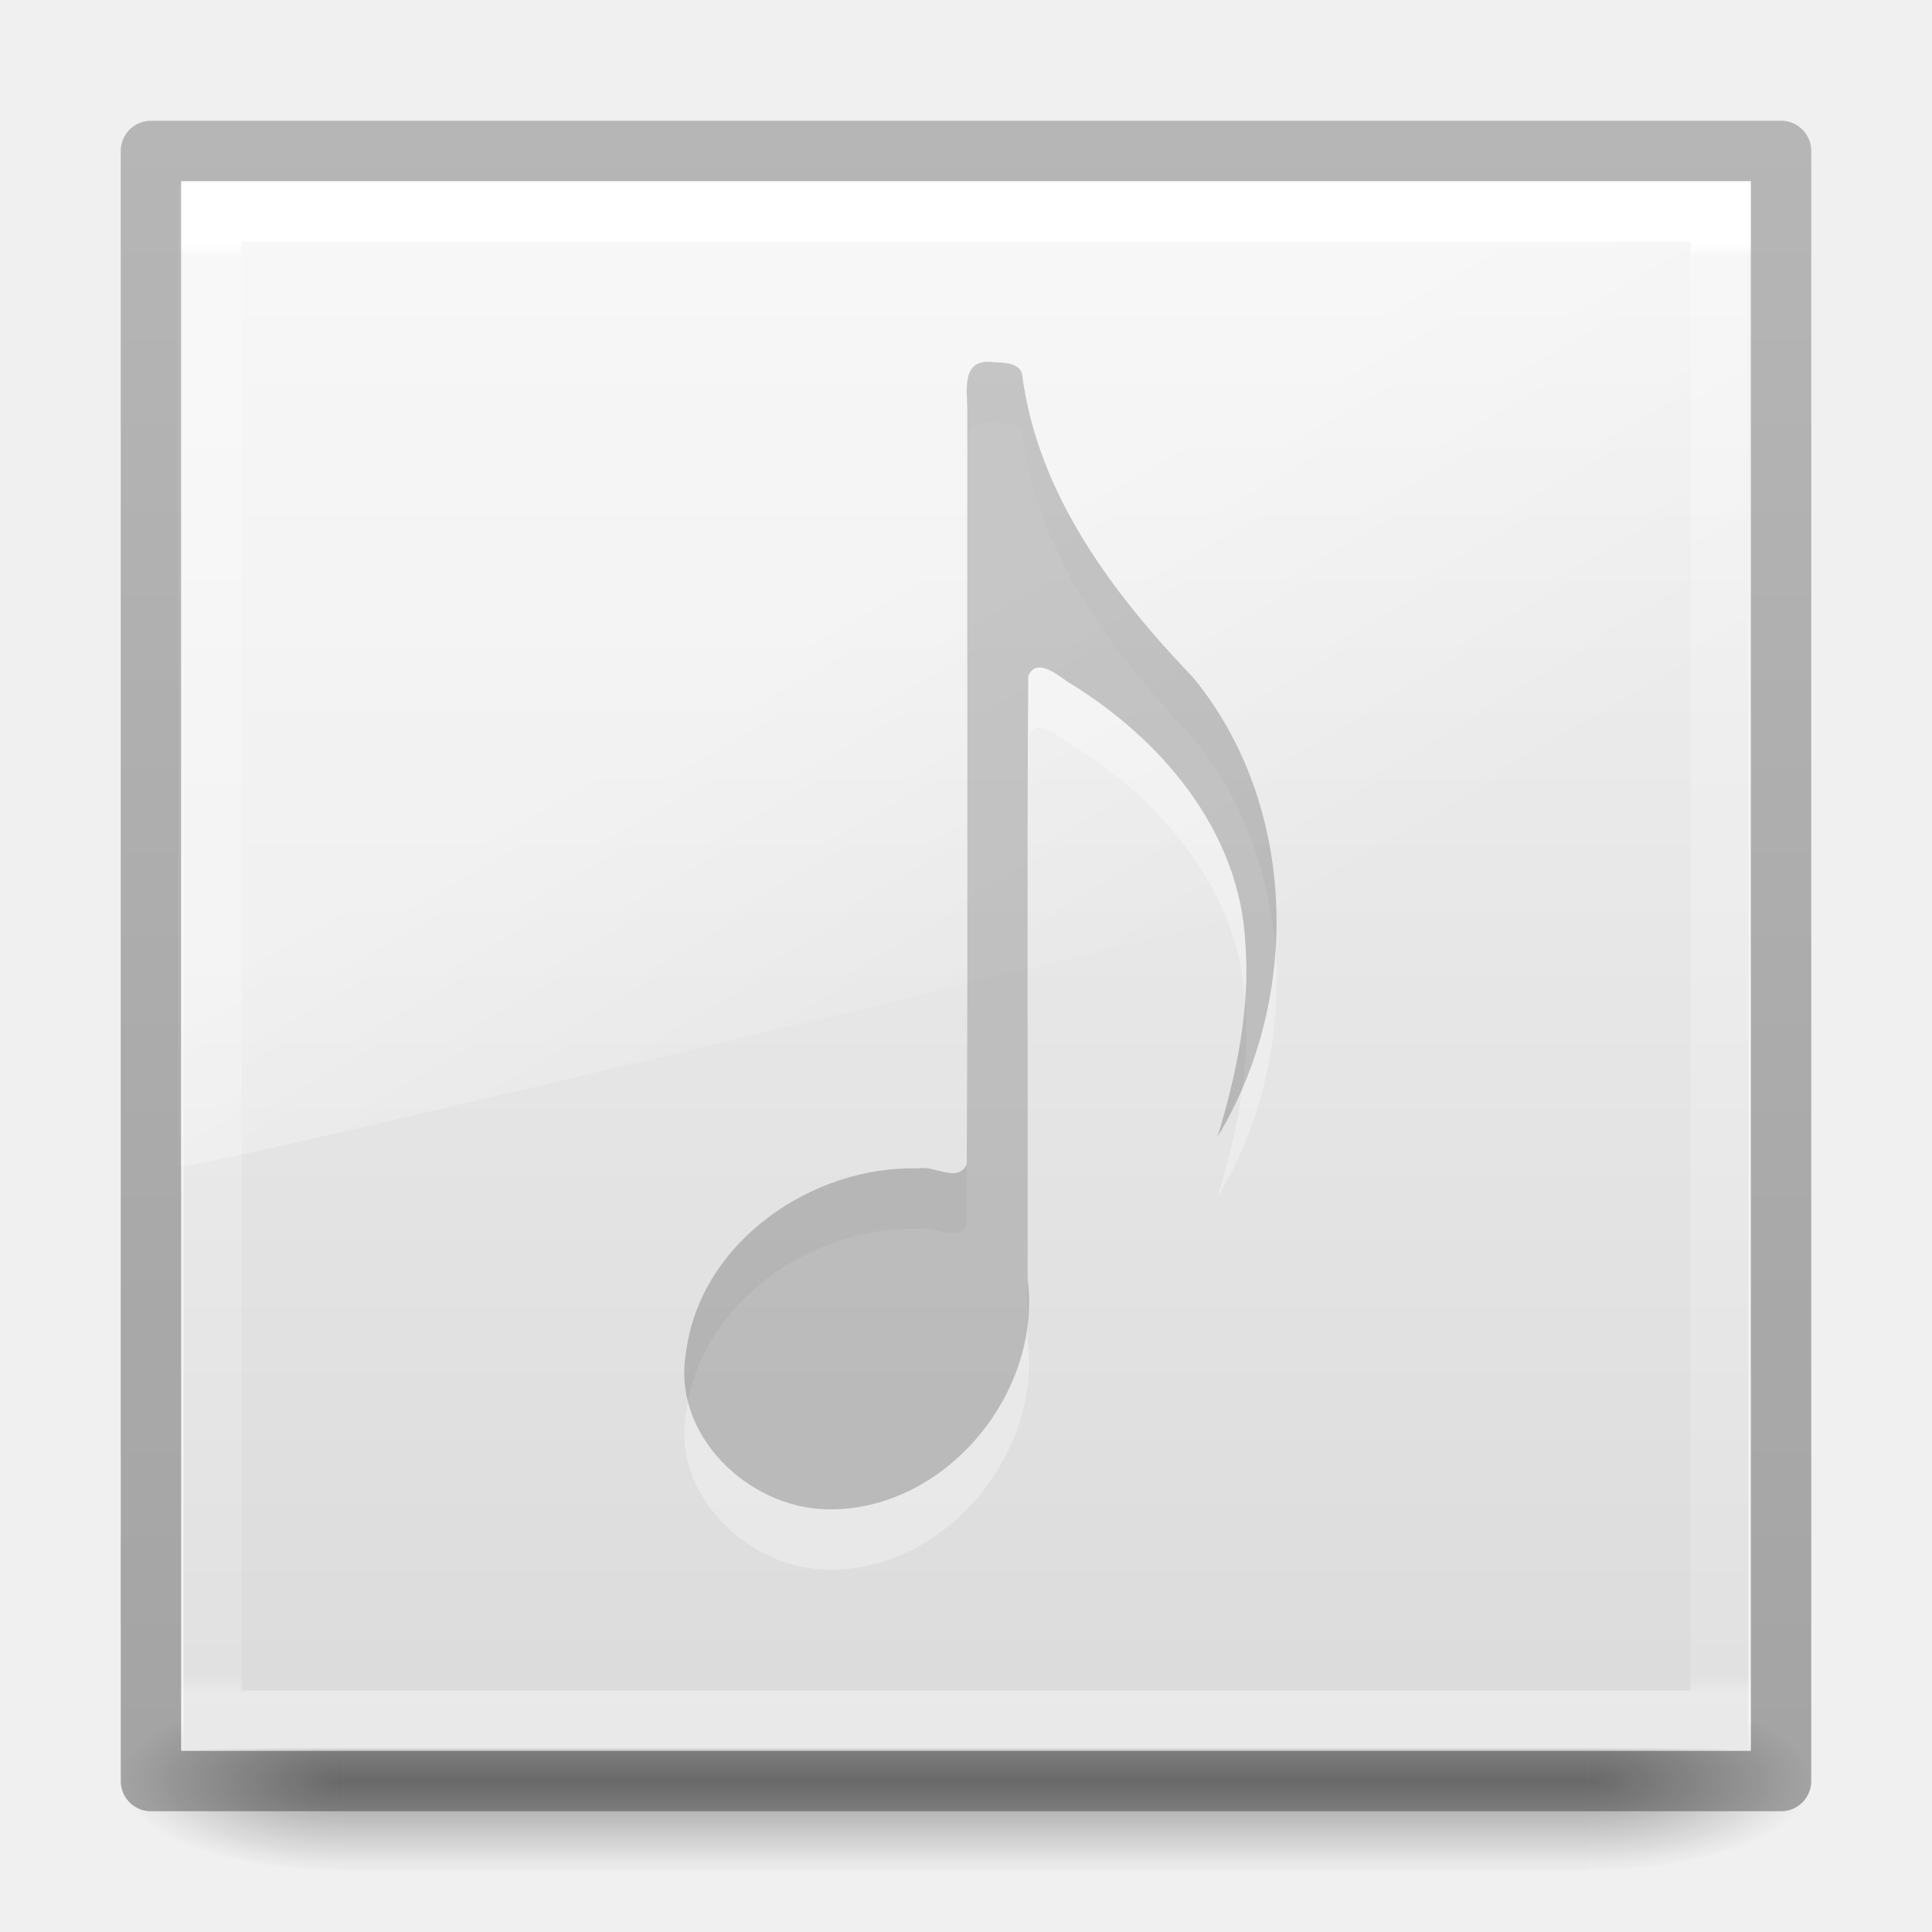
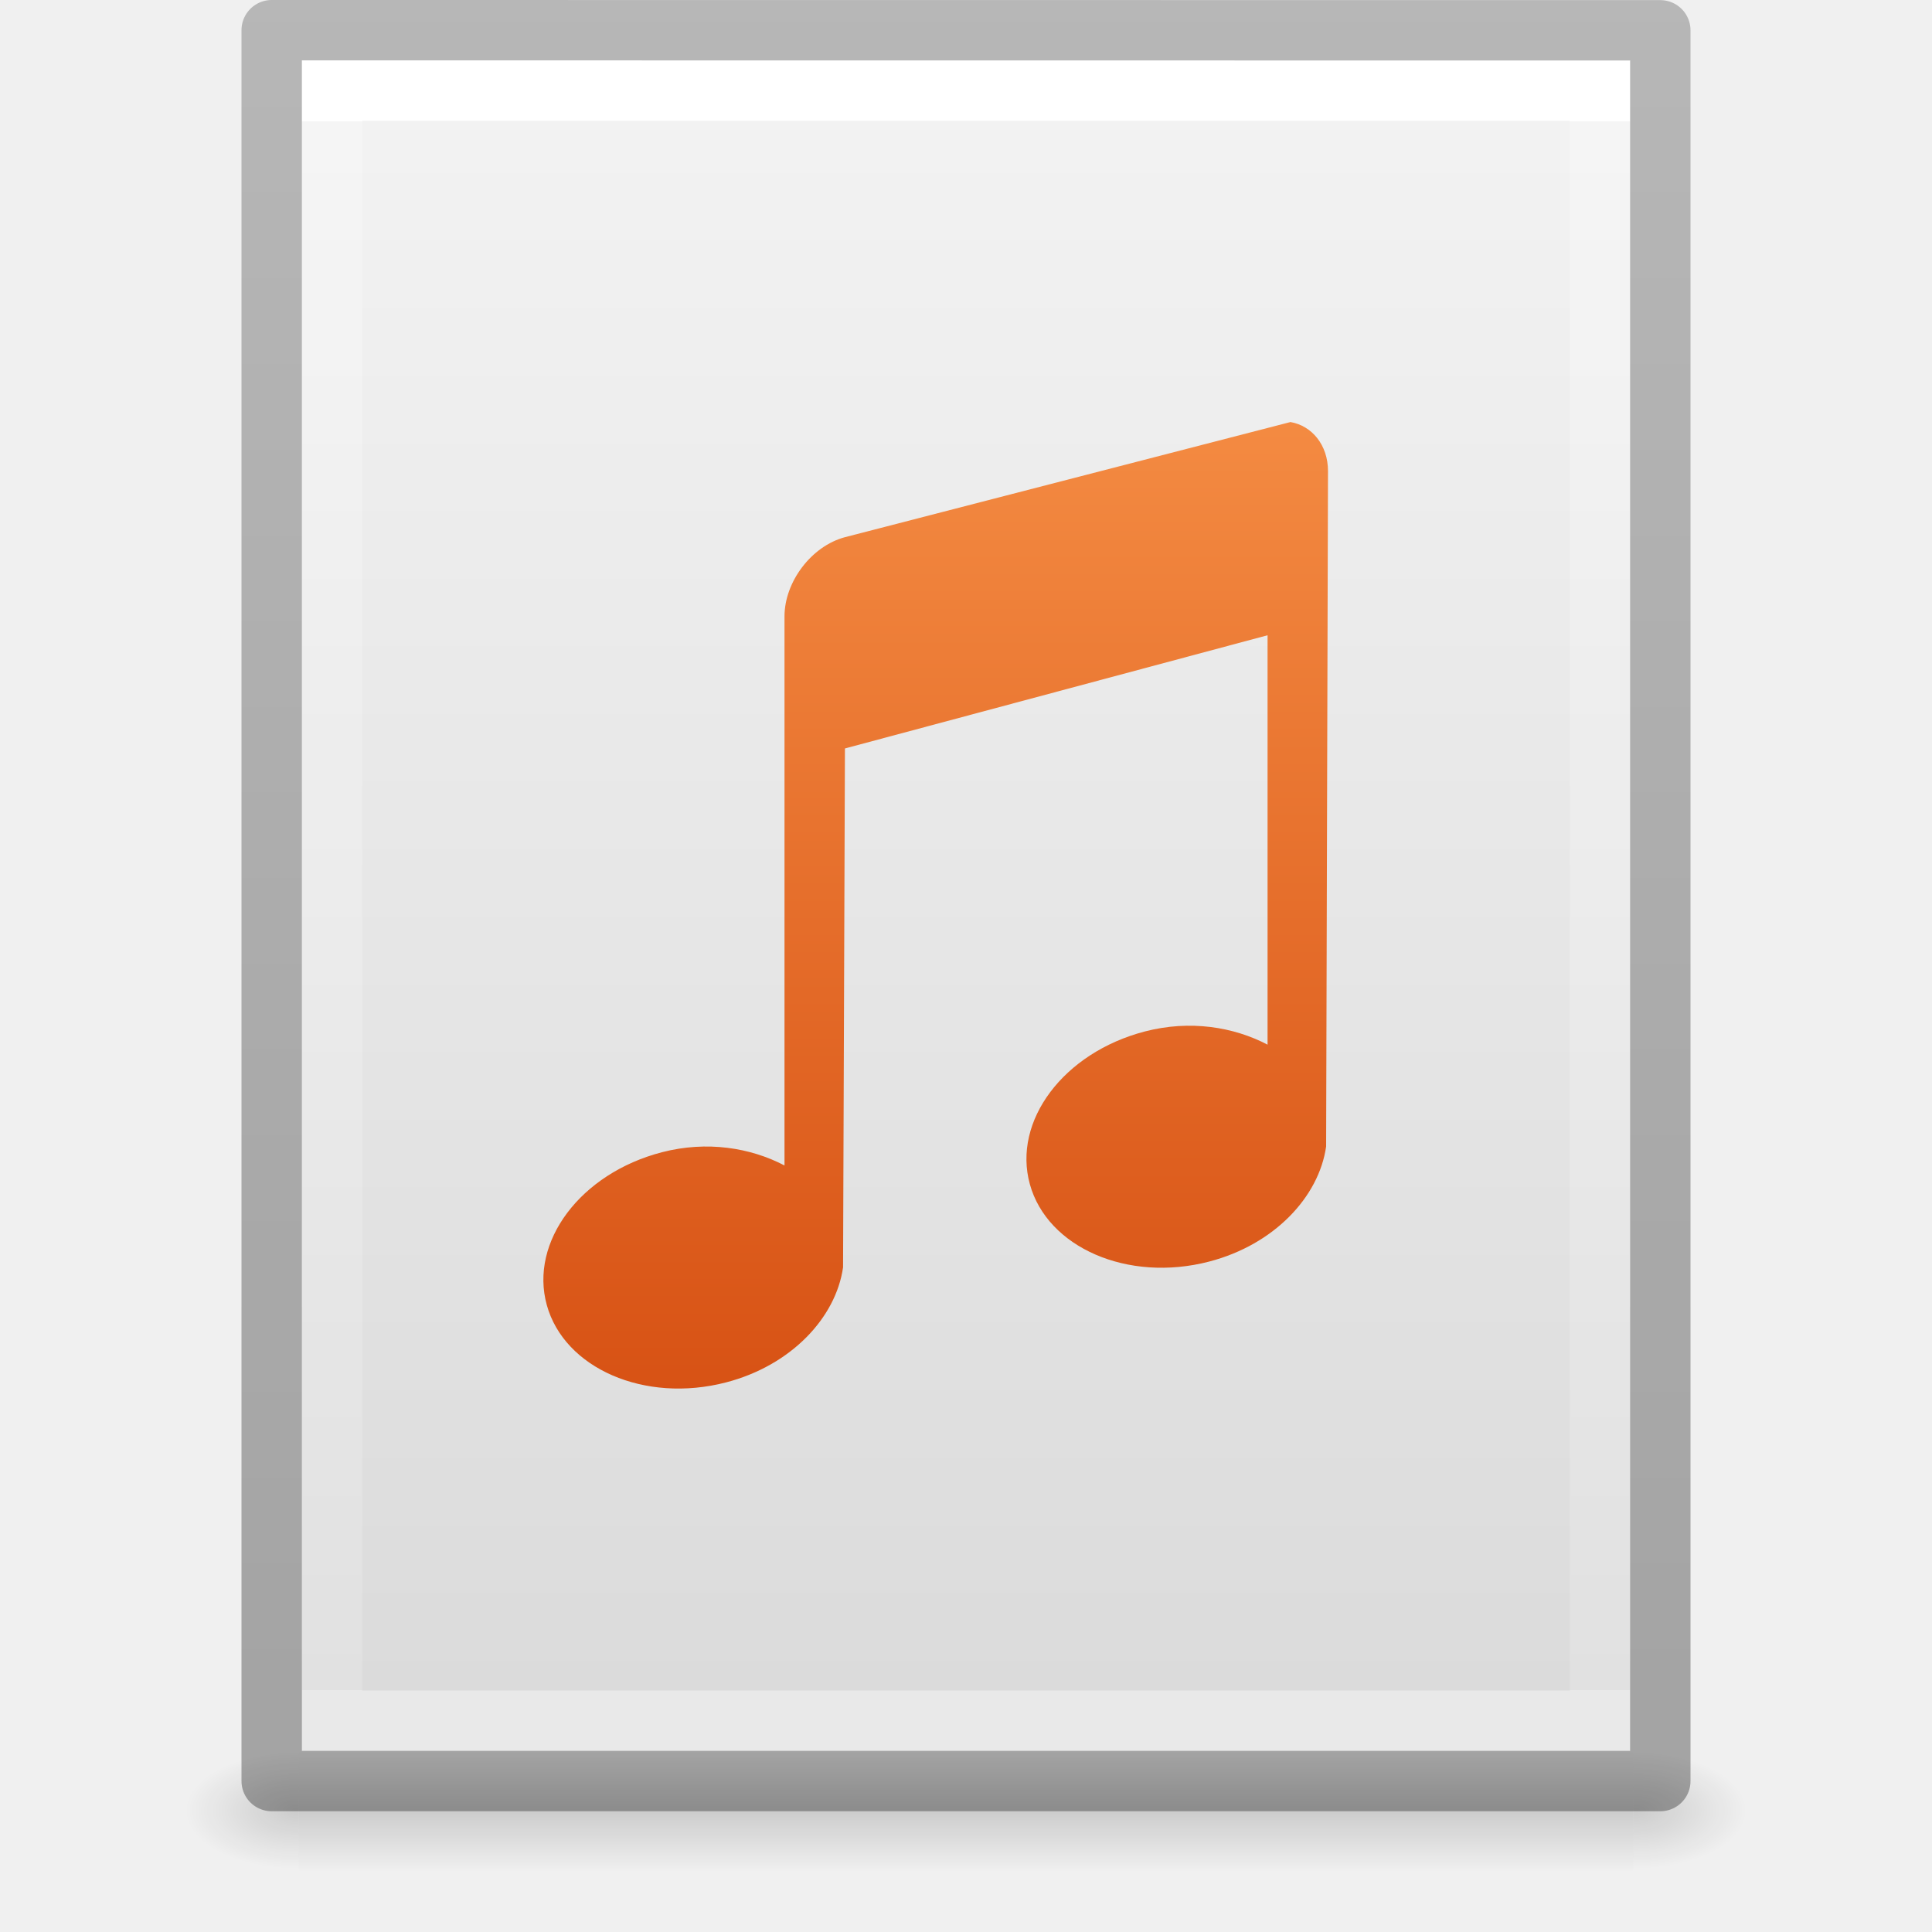
- <svg xmlns="http://www.w3.org/2000/svg" xmlns:xlink="http://www.w3.org/1999/xlink" version="1.1" width="32" height="32" id="svg3951">
-   <defs id="defs3953">
-     <linearGradient x1="-51.786" y1="50.786" x2="-51.786" y2="2.906" id="linearGradient3116" xlink:href="#linearGradient3104-6-2" gradientUnits="userSpaceOnUse" gradientTransform="matrix(0.5323199,0,0,0.5889633,39.34321,-0.7709114)" />
-     <linearGradient id="linearGradient3104-6-2">
-       <stop id="stop3106-3-4" style="stop-color:#000000;stop-opacity:0.318" offset="0" />
-       <stop id="stop3108-9-9" style="stop-color:#000000;stop-opacity:0.24" offset="1" />
+ <svg xmlns="http://www.w3.org/2000/svg" xmlns:xlink="http://www.w3.org/1999/xlink" id="svg3182" height="32" width="32" version="1.1">
+   <defs id="defs3184">
+     <linearGradient id="linearGradient3977">
+       <stop offset="0" style="stop-color:#ffffff;stop-opacity:1" id="stop3979" />
+       <stop offset="0" style="stop-color:#ffffff;stop-opacity:0.235" id="stop3981" />
+       <stop offset="1" style="stop-color:#ffffff;stop-opacity:0.157" id="stop3983" />
+       <stop offset="1" style="stop-color:#ffffff;stop-opacity:0.392" id="stop3985" />
    </linearGradient>
-     <linearGradient x1="16.626" y1="15.298" x2="20.055" y2="24.628" id="linearGradient3154" xlink:href="#linearGradient8265-821-176-38-919-66-249-7-7" gradientUnits="userSpaceOnUse" gradientTransform="matrix(0.5644603,0,0,0.8810437,2.371881,-1.95386)" />
-     <linearGradient id="linearGradient8265-821-176-38-919-66-249-7-7">
-       <stop id="stop2687-1-9" style="stop-color:#ffffff;stop-opacity:1" offset="0" />
-       <stop id="stop2689-5-4" style="stop-color:#ffffff;stop-opacity:0" offset="1" />
+     <linearGradient id="linearGradient3600-4">
+       <stop offset="0" style="stop-color:#f4f4f4;stop-opacity:1" id="stop3602-7" />
+       <stop offset="1" style="stop-color:#dbdbdb;stop-opacity:1" id="stop3604-6" />
    </linearGradient>
-     <linearGradient x1="24" y1="6.293" x2="24" y2="41.852" id="linearGradient3157" xlink:href="#linearGradient3924" gradientUnits="userSpaceOnUse" gradientTransform="matrix(0.6756757,0,0,0.6756757,-0.2162134,-0.2162095)" />
-     <linearGradient id="linearGradient3924">
-       <stop id="stop3926" style="stop-color:#ffffff;stop-opacity:1" offset="0" />
-       <stop id="stop3928" style="stop-color:#ffffff;stop-opacity:0.235" offset="0.008" />
-       <stop id="stop3930" style="stop-color:#ffffff;stop-opacity:0.157" offset="0.988" />
-       <stop id="stop3932" style="stop-color:#ffffff;stop-opacity:0.392" offset="1" />
+     <linearGradient id="linearGradient5060">
+       <stop offset="0" style="stop-color:#000000;stop-opacity:1" id="stop5062" />
+       <stop offset="1" style="stop-color:#000000;stop-opacity:0" id="stop5064" />
    </linearGradient>
-     <linearGradient x1="25.132" y1="0.985" x2="25.132" y2="47.013" id="linearGradient3124" xlink:href="#linearGradient3600-9-9" gradientUnits="userSpaceOnUse" gradientTransform="matrix(0.6193855,0,0,0.5939163,1.134748,0.8347922)" />
-     <linearGradient id="linearGradient3600-9-9">
-       <stop id="stop3602-3-7" style="stop-color:#f4f4f4;stop-opacity:1" offset="0" />
-       <stop id="stop3604-7-3" style="stop-color:#dbdbdb;stop-opacity:1" offset="1" />
+     <linearGradient id="linearGradient5048">
+       <stop offset="0" style="stop-color:#000000;stop-opacity:0" id="stop5050" />
+       <stop offset="0.5" style="stop-color:#000000;stop-opacity:1" id="stop5056" />
+       <stop offset="1" style="stop-color:#000000;stop-opacity:0" id="stop5052" />
    </linearGradient>
-     <radialGradient cx="4.993" cy="43.5" r="2.5" fx="4.993" fy="43.5" id="radialGradient2976" xlink:href="#linearGradient3688-166-749" gradientUnits="userSpaceOnUse" gradientTransform="matrix(2.003784,0,0,1.4,27.98813,-17.4)" />
-     <linearGradient id="linearGradient3688-166-749">
-       <stop id="stop2883" style="stop-color:#181818;stop-opacity:1" offset="0" />
-       <stop id="stop2885" style="stop-color:#181818;stop-opacity:0" offset="1" />
+     <linearGradient gradientTransform="matrix(0.5675676,0,0,0.7297297,2.378382,-2.513506)" gradientUnits="userSpaceOnUse" xlink:href="#linearGradient3977" id="linearGradient3013" y2="41.815" x2="24" y1="6.185" x1="24" />
+     <linearGradient gradientTransform="matrix(0.62857,0,0,0.6083939,0.9143198,-0.5347905)" gradientUnits="userSpaceOnUse" xlink:href="#linearGradient3600-4" id="linearGradient3016" y2="47.013" x2="25.132" y1="0.985" x1="25.132" />
+     <radialGradient gradientTransform="matrix(0.01566318,0,0,0.00823529,17.61043,25.98056)" gradientUnits="userSpaceOnUse" xlink:href="#linearGradient5060" id="radialGradient3021" fy="486.648" fx="605.714" r="117.143" cy="486.648" cx="605.714" />
+     <radialGradient gradientTransform="matrix(-0.01566318,0,0,0.00823529,14.38957,25.98056)" gradientUnits="userSpaceOnUse" xlink:href="#linearGradient5060" id="radialGradient3024" fy="486.648" fx="605.714" r="117.143" cy="486.648" cx="605.714" />
+     <linearGradient gradientTransform="matrix(0.04576928,0,0,0.00823529,-0.5423243,25.98055)" gradientUnits="userSpaceOnUse" xlink:href="#linearGradient5048" id="linearGradient3027" y2="609.505" x2="302.857" y1="366.648" x1="302.857" />
+     <linearGradient id="linearGradient3104-6">
+       <stop id="stop3106-3" style="stop-color:#000000;stop-opacity:0.318" offset="0" />
+       <stop id="stop3108-9" style="stop-color:#000000;stop-opacity:0.24" offset="1" />
    </linearGradient>
-     <radialGradient cx="4.993" cy="43.5" r="2.5" fx="4.993" fy="43.5" id="radialGradient2978" xlink:href="#linearGradient3688-464-309" gradientUnits="userSpaceOnUse" gradientTransform="matrix(2.003784,0,0,1.4,-20.01187,-104.4)" />
-     <linearGradient id="linearGradient3688-464-309">
-       <stop id="stop2889" style="stop-color:#181818;stop-opacity:1" offset="0" />
-       <stop id="stop2891" style="stop-color:#181818;stop-opacity:0" offset="1" />
+     <linearGradient y2="2.906" x2="-51.786" y1="50.786" x1="-51.786" gradientTransform="matrix(0.5306414,0,0,0.5897005,39.26961,-1.791918)" gradientUnits="userSpaceOnUse" id="linearGradient3148" xlink:href="#linearGradient3104-6" />
+     <linearGradient id="linearGradient4417">
+       <stop id="stop4419" offset="0" style="stop-color:#ffa154;stop-opacity:1" />
+       <stop id="stop4421" offset="1" style="stop-color:#cc3b02;stop-opacity:1" />
    </linearGradient>
-     <linearGradient x1="25.058" y1="47.028" x2="25.058" y2="39.999" id="linearGradient2980" xlink:href="#linearGradient3702-501-757" gradientUnits="userSpaceOnUse" />
-     <linearGradient id="linearGradient3702-501-757">
-       <stop id="stop2895" style="stop-color:#181818;stop-opacity:0" offset="0" />
-       <stop id="stop2897" style="stop-color:#181818;stop-opacity:1" offset="0.5" />
-       <stop id="stop2899" style="stop-color:#181818;stop-opacity:0" offset="1" />
-     </linearGradient>
+     <filter id="filter7554" color-interpolation-filters="sRGB">
+       <feBlend mode="darken" in2="BackgroundImage" id="feBlend7556" />
+     </filter>
+     <linearGradient xlink:href="#linearGradient4417" id="linearGradient4419" gradientUnits="userSpaceOnUse" gradientTransform="matrix(0.4619845,0,0,0.46875,-5.775741,-6.535763)" x1="38.3" y1="14.922" x2="38.3" y2="76.811" />
+     <linearGradient xlink:href="#linearGradient4417" id="linearGradient4421" gradientUnits="userSpaceOnUse" gradientTransform="matrix(0.4619845,0,0,0.46875,-5.775741,-6.535763)" x1="38.3" y1="14.922" x2="38.3" y2="76.811" />
+     <linearGradient xlink:href="#linearGradient4417" id="linearGradient4423" gradientUnits="userSpaceOnUse" gradientTransform="matrix(0.4619845,0,0,0.46875,-5.775741,-6.535763)" x1="38.3" y1="14.922" x2="38.3" y2="76.811" />
+     <linearGradient xlink:href="#linearGradient4417" id="linearGradient4425" gradientUnits="userSpaceOnUse" gradientTransform="matrix(0.4619845,0,0,0.46875,-5.775741,-6.535763)" x1="38.3" y1="14.922" x2="38.3" y2="76.811" />
+     <linearGradient xlink:href="#linearGradient4417" id="linearGradient4429" gradientUnits="userSpaceOnUse" gradientTransform="matrix(0.4619845,0,0,0.46875,-5.775741,-6.535763)" x1="38.3" y1="14.922" x2="38.3" y2="76.811" />
+     <linearGradient xlink:href="#linearGradient4417" id="linearGradient4431" gradientUnits="userSpaceOnUse" gradientTransform="matrix(0.4619845,0,0,0.46875,-5.775741,-6.535763)" x1="38.3" y1="14.922" x2="38.3" y2="76.811" />
+     <linearGradient xlink:href="#linearGradient4417" id="linearGradient4433" gradientUnits="userSpaceOnUse" gradientTransform="matrix(0.4619845,0,0,0.46875,-5.775741,-6.535763)" x1="38.3" y1="14.922" x2="38.3" y2="76.811" />
+     <linearGradient xlink:href="#linearGradient4417" id="linearGradient4435" gradientUnits="userSpaceOnUse" gradientTransform="matrix(0.4619845,0,0,0.46875,-5.775741,-6.535763)" x1="38.3" y1="14.922" x2="38.3" y2="76.811" />
+     <linearGradient xlink:href="#linearGradient4417" id="linearGradient4179-5" x1="1558.008" y1="-978.039" x2="1558.008" y2="-916.15" gradientUnits="userSpaceOnUse" gradientTransform="matrix(0.4619845,0,0,0.46875,-14.77563,-14.536)" />
+     <linearGradient xlink:href="#linearGradient4417" id="linearGradient4470" gradientUnits="userSpaceOnUse" gradientTransform="matrix(0.4619845,0,0,0.46875,-14.77563,-14.536)" x1="1555.844" y1="-1002.49" x2="1555.844" y2="-940.503" />
  </defs>
-   <g style="display:inline" id="g2036" transform="matrix(0.6999997,0,0,0.3333336,-0.8000003,15.33333)">
-     <g style="opacity:0.4" id="g3712" transform="matrix(1.052632,0,0,1.285713,-1.263158,-13.42854)">
-       <rect style="fill:url(#radialGradient2976);fill-opacity:1;stroke:none" id="rect2801" y="40" x="38" height="7" width="5" />
-       <rect style="fill:url(#radialGradient2978);fill-opacity:1;stroke:none" id="rect3696" transform="scale(-1,-1)" y="-47" x="-10" height="7" width="5" />
-       <rect style="fill:url(#linearGradient2980);fill-opacity:1;stroke:none" id="rect3700" y="40" x="10" height="7" width="28" />
-     </g>
+   <rect style="opacity:0.15;fill:url(#linearGradient3027);fill-opacity:1;fill-rule:nonzero;stroke:none;stroke-width:1;marker:none;visibility:visible;display:inline;overflow:visible" id="rect2879" y="29" x="4.95" height="2" width="22.1" />
+   <path style="opacity:0.15;fill:url(#radialGradient3024);fill-opacity:1;fill-rule:nonzero;stroke:none;stroke-width:1;marker:none;visibility:visible;display:inline;overflow:visible" id="path2881" d="m 4.95,29 c 0,0 0,2 0,2 -0.807,0.004 -1.95,-0.448 -1.95,-1 0,-0.552 0.9,-1 1.95,-1 z" />
+   <path style="opacity:0.15;fill:url(#radialGradient3021);fill-opacity:1;fill-rule:nonzero;stroke:none;stroke-width:1;marker:none;visibility:visible;display:inline;overflow:visible" id="path2883" d="m 27.05,29 c 0,0 0,2 0,2 0.807,0.004 1.95,-0.448 1.95,-1 0,-0.552 -0.9,-1 -1.95,-1 z" />
+   <path style="fill:url(#linearGradient3016);fill-opacity:1;stroke:none;display:inline" id="path4160-3" d="m 5,1 c 5.041,0 22,0.002 22,0.002 L 27,29 C 27,29 12.333,29 5,29 5,19.667 5,10.333 5,1 z" />
+   <path style="fill:none;stroke:url(#linearGradient3013);stroke-width:1;stroke-linecap:round;stroke-linejoin:miter;stroke-miterlimit:4;stroke-opacity:1;stroke-dasharray:none;stroke-dashoffset:0" id="rect6741-1" d="m 26.5,28.5 -21,0 0,-27 21,0 z" />
+   <path d="m 4.5,0.5 c 5.27,0 23,0.002 23,0.002 l 2.4e-5,28.998 c 0,0 -15.333,0 -23,0 0,-9.667 0,-19.333 0,-29 z" id="path4160-6-1" style="fill:none;stroke:url(#linearGradient3148);stroke-width:1;stroke-linecap:butt;stroke-linejoin:round;stroke-miterlimit:4;stroke-opacity:1;stroke-dasharray:none;stroke-dashoffset:0;display:inline" />
+   <g id="layer9" style="display:inline;fill:url(#linearGradient4419)" transform="translate(-685.0002,484.9918)" />
+   <g id="layer10" style="display:inline;fill:url(#linearGradient4421)" transform="translate(-685.0002,484.9918)" />
+   <g style="fill:url(#linearGradient4423)" id="layer11" transform="translate(-685.0002,484.9918)" />
+   <g id="layer13" style="display:inline;fill:url(#linearGradient4425)" transform="translate(-685.0002,484.9918)" />
+   <g style="fill:url(#linearGradient4179-5);color:#000000;clip-rule:nonzero;display:inline;overflow:visible;visibility:visible;opacity:1;isolation:auto;mix-blend-mode:normal;color-interpolation:sRGB;color-interpolation-filters:linearRGB;solid-color:#000000;solid-opacity:1;fill-opacity:1;fill-rule:nonzero;stroke:none;stroke-width:1;stroke-linecap:butt;stroke-linejoin:miter;stroke-miterlimit:4;stroke-dasharray:none;stroke-dashoffset:0;stroke-opacity:1;marker:none;filter-blend-mode:normal;filter-gaussianBlur-deviation:0;color-rendering:auto;image-rendering:auto;shape-rendering:auto;text-rendering:auto;enable-background:accumulate" id="layer14" transform="translate(-685.0002,484.9918)">
+     <path d="m 706.369,-478 -7.375,1.906 c -0.554,0.148 -1,0.739 -1,1.312 l 0,9.094 c -0.562,-0.294 -1.283,-0.413 -2.031,-0.219 -1.35,0.351 -2.196,1.484 -1.906,2.531 0.289,1.047 1.619,1.632 2.969,1.281 1.077,-0.28 1.819,-1.071 1.938,-1.906 l 0.031,-8.594 7,-1.875 0,6.781 c -0.562,-0.294 -1.283,-0.413 -2.031,-0.219 -1.35,0.351 -2.196,1.484 -1.906,2.531 0.289,1.047 1.619,1.632 2.969,1.281 1.077,-0.28 1.819,-1.071 1.938,-1.906 l 0.031,-11.188 c 0,-0.43 -0.266,-0.752 -0.625,-0.812 z" id="path16590" style="color:#000000;display:inline;overflow:visible;visibility:visible;fill:url(#linearGradient4470);fill-opacity:1;fill-rule:nonzero;stroke:none;stroke-width:1;marker:none;enable-background:accumulate;clip-rule:nonzero;isolation:auto;mix-blend-mode:normal;color-interpolation:sRGB;color-interpolation-filters:linearRGB;solid-color:#000000;solid-opacity:1;stroke-linecap:butt;stroke-linejoin:miter;stroke-miterlimit:4;stroke-dasharray:none;stroke-dashoffset:0;stroke-opacity:1;filter-blend-mode:normal;filter-gaussianBlur-deviation:0;color-rendering:auto;image-rendering:auto;shape-rendering:auto;text-rendering:auto" />
  </g>
-   <rect style="color:#000000;display:inline;overflow:visible;visibility:visible;fill:url(#linearGradient3124);fill-opacity:1;fill-rule:nonzero;stroke:none;stroke-width:1;marker:none;enable-background:accumulate" id="rect5505-21-8-5" y="3.04" x="3.04" height="25.92" width="25.92" />
-   <rect style="fill:none;stroke:url(#linearGradient3157);stroke-width:1;stroke-linecap:round;stroke-linejoin:miter;stroke-miterlimit:4;stroke-dasharray:none;stroke-dashoffset:0;stroke-opacity:1" id="rect6741-7" y="3.5" x="3.5" height="25" width="25" />
-   <path style="opacity:0.4;fill:url(#linearGradient3154);fill-opacity:1;fill-rule:evenodd;stroke:none" id="path3333" d="m 2.945,3.079 0.009,16.25 C 3.702,19.312 28.378,13.339 28.945,13.051 l 0,-9.973 z" />
-   <path style="color:#000000;display:inline;overflow:visible;visibility:visible;opacity:0.3;fill:#ffffff;fill-opacity:1;fill-rule:nonzero;stroke:none;stroke-width:1;marker:none;enable-background:accumulate" id="path7249-8-0-0" d="m 16.467,7 c -0.539,-0.078 -0.453,0.422 -0.445,0.773 -0.006,4.169 0.012,8.341 -0.009,12.508 -0.145,0.325 -0.552,0.01 -0.801,0.072 -1.734,-0.054 -3.602,1.195 -3.847,3.03 -0.253,1.379 1.032,2.593 2.322,2.615 1.918,0.053 3.578,-1.879 3.334,-3.815 0.006,-3.328 -0.013,-6.659 0.01,-9.986 0.131,-0.316 0.486,-0.018 0.651,0.095 1.521,0.92 2.85,2.446 2.945,4.328 0.082,1.088 -0.147,2.173 -0.46,3.207 1.398,-2.301 1.323,-5.504 -0.405,-7.605 C 18.431,10.834 17.181,9.178 16.928,7.192 16.879,7.005 16.621,7.007 16.467,7 Z" />
-   <path style="color:#000000;display:inline;overflow:visible;visibility:visible;opacity:0.2;fill:#000000;fill-opacity:1;fill-rule:nonzero;stroke:none;stroke-width:1;marker:none;enable-background:accumulate" id="path7249-8-0" d="m 16.467,6 c -0.539,-0.078 -0.453,0.422 -0.445,0.773 -0.006,4.169 0.012,8.341 -0.009,12.508 -0.145,0.325 -0.552,0.01 -0.801,0.072 -1.734,-0.054 -3.602,1.195 -3.847,3.03 -0.253,1.379 1.032,2.593 2.322,2.615 1.918,0.053 3.578,-1.879 3.334,-3.815 0.006,-3.328 -0.013,-6.659 0.01,-9.986 0.131,-0.316 0.486,-0.018 0.651,0.095 1.521,0.92 2.85,2.446 2.945,4.328 0.082,1.088 -0.147,2.173 -0.46,3.207 1.398,-2.301 1.323,-5.504 -0.405,-7.605 C 18.431,9.834 17.181,8.178 16.928,6.192 16.879,6.005 16.621,6.007 16.467,6 Z" />
-   <rect style="color:#000000;display:inline;overflow:visible;visibility:visible;fill:none;stroke:url(#linearGradient3116);stroke-width:1;stroke-linecap:butt;stroke-linejoin:round;stroke-miterlimit:4;stroke-dasharray:none;stroke-dashoffset:0;stroke-opacity:1;marker:none;enable-background:accumulate" id="rect5505-21-8-6" y="2.5" x="2.5" height="27" width="27" />
+   <g id="layer15" style="display:inline;fill:url(#linearGradient4429)" transform="translate(-685.0002,484.9918)" />
+   <g id="g71291" style="display:inline;fill:url(#linearGradient4431)" transform="translate(-685.0002,484.9918)" />
+   <g id="g4953" style="display:inline;fill:url(#linearGradient4433)" transform="translate(-685.0002,484.9918)" />
+   <g id="layer12" style="display:inline;fill:url(#linearGradient4435)" transform="translate(-685.0002,484.9918)" />
</svg>
